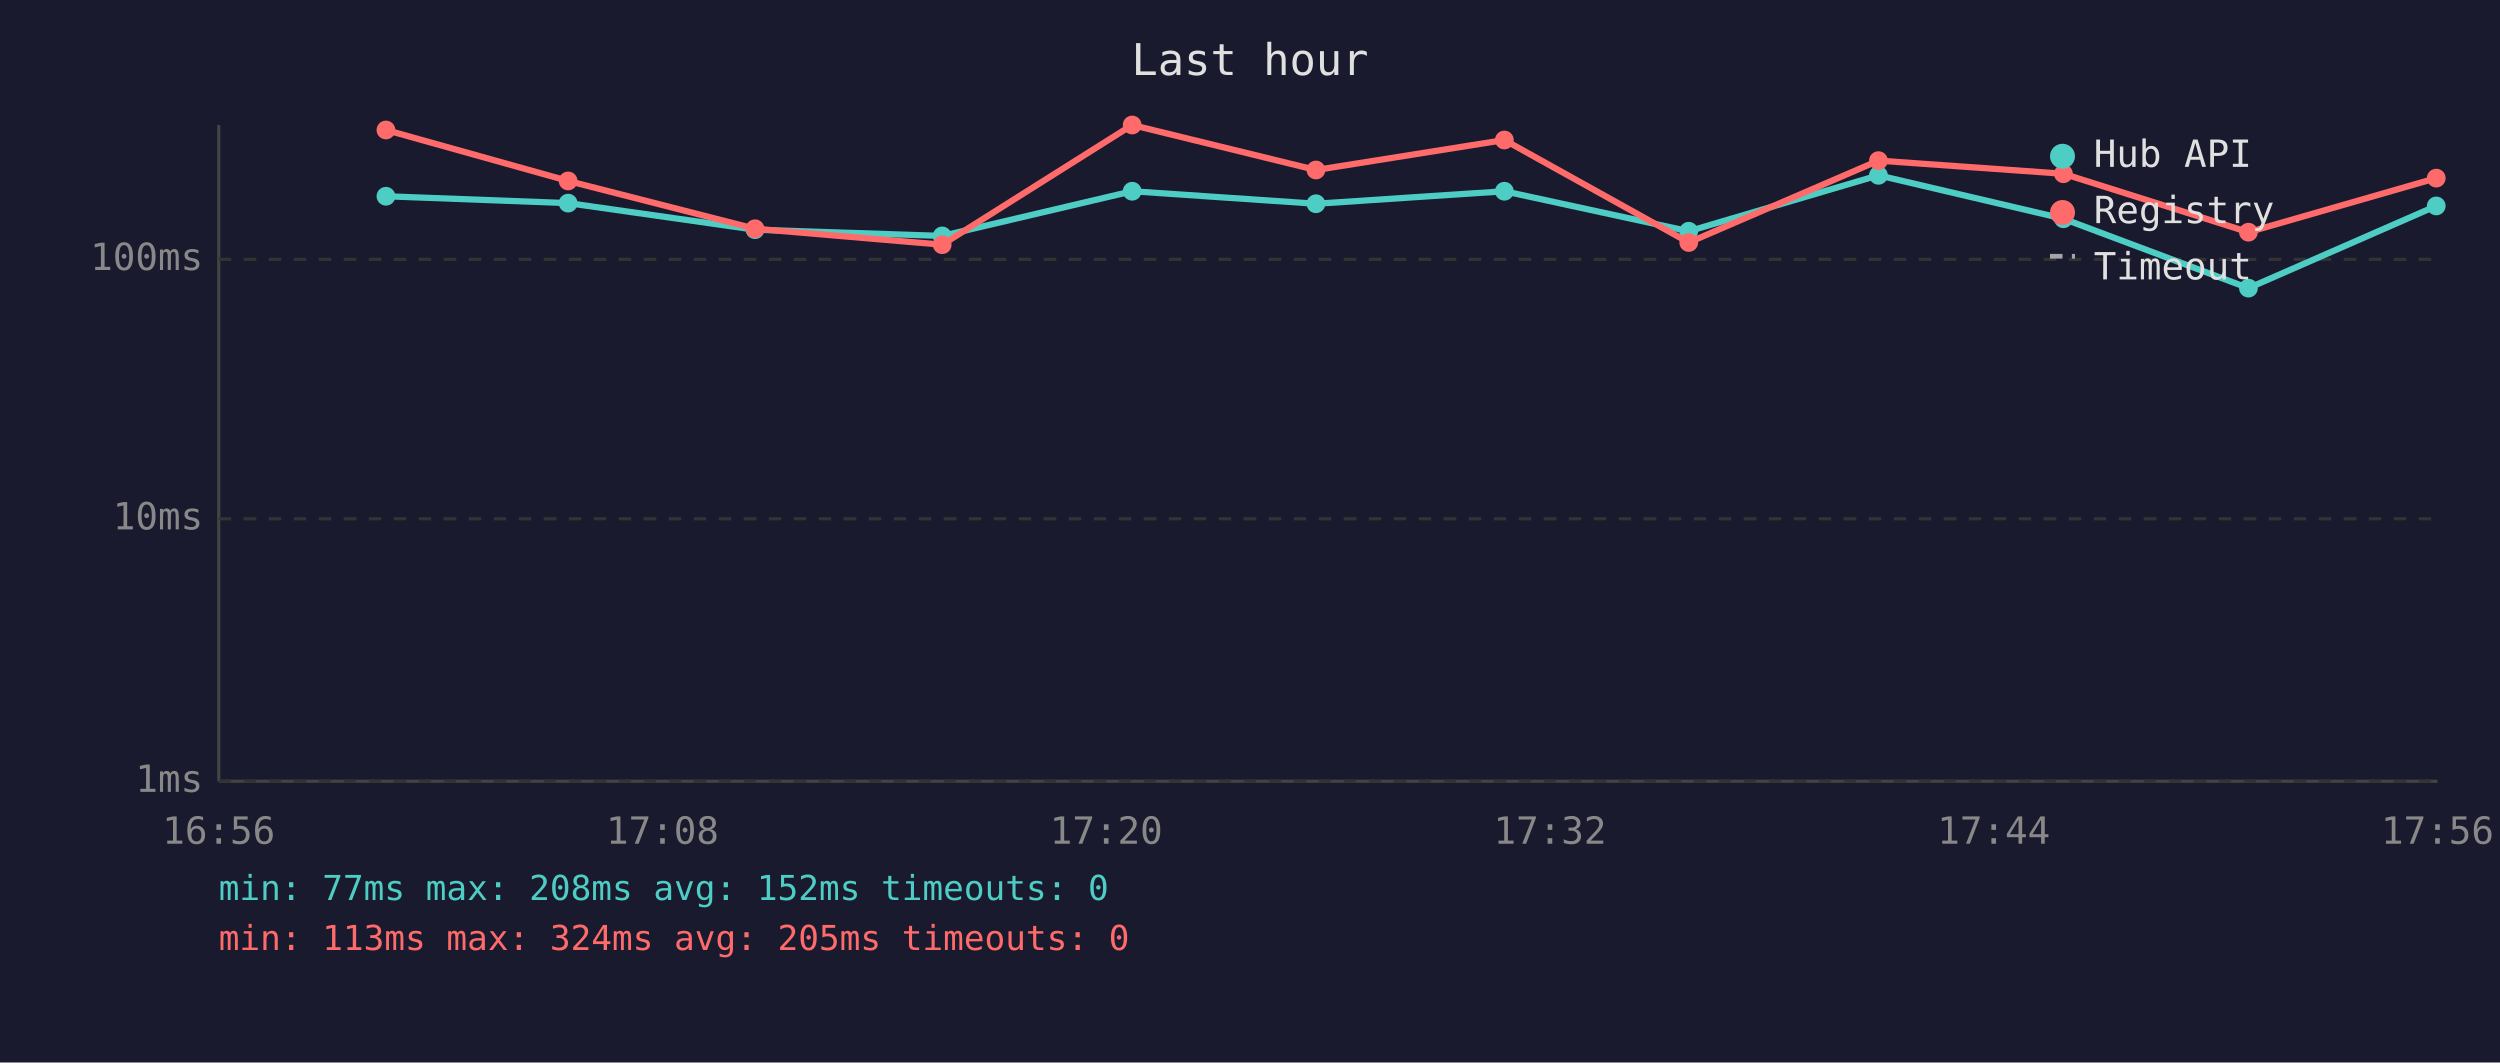
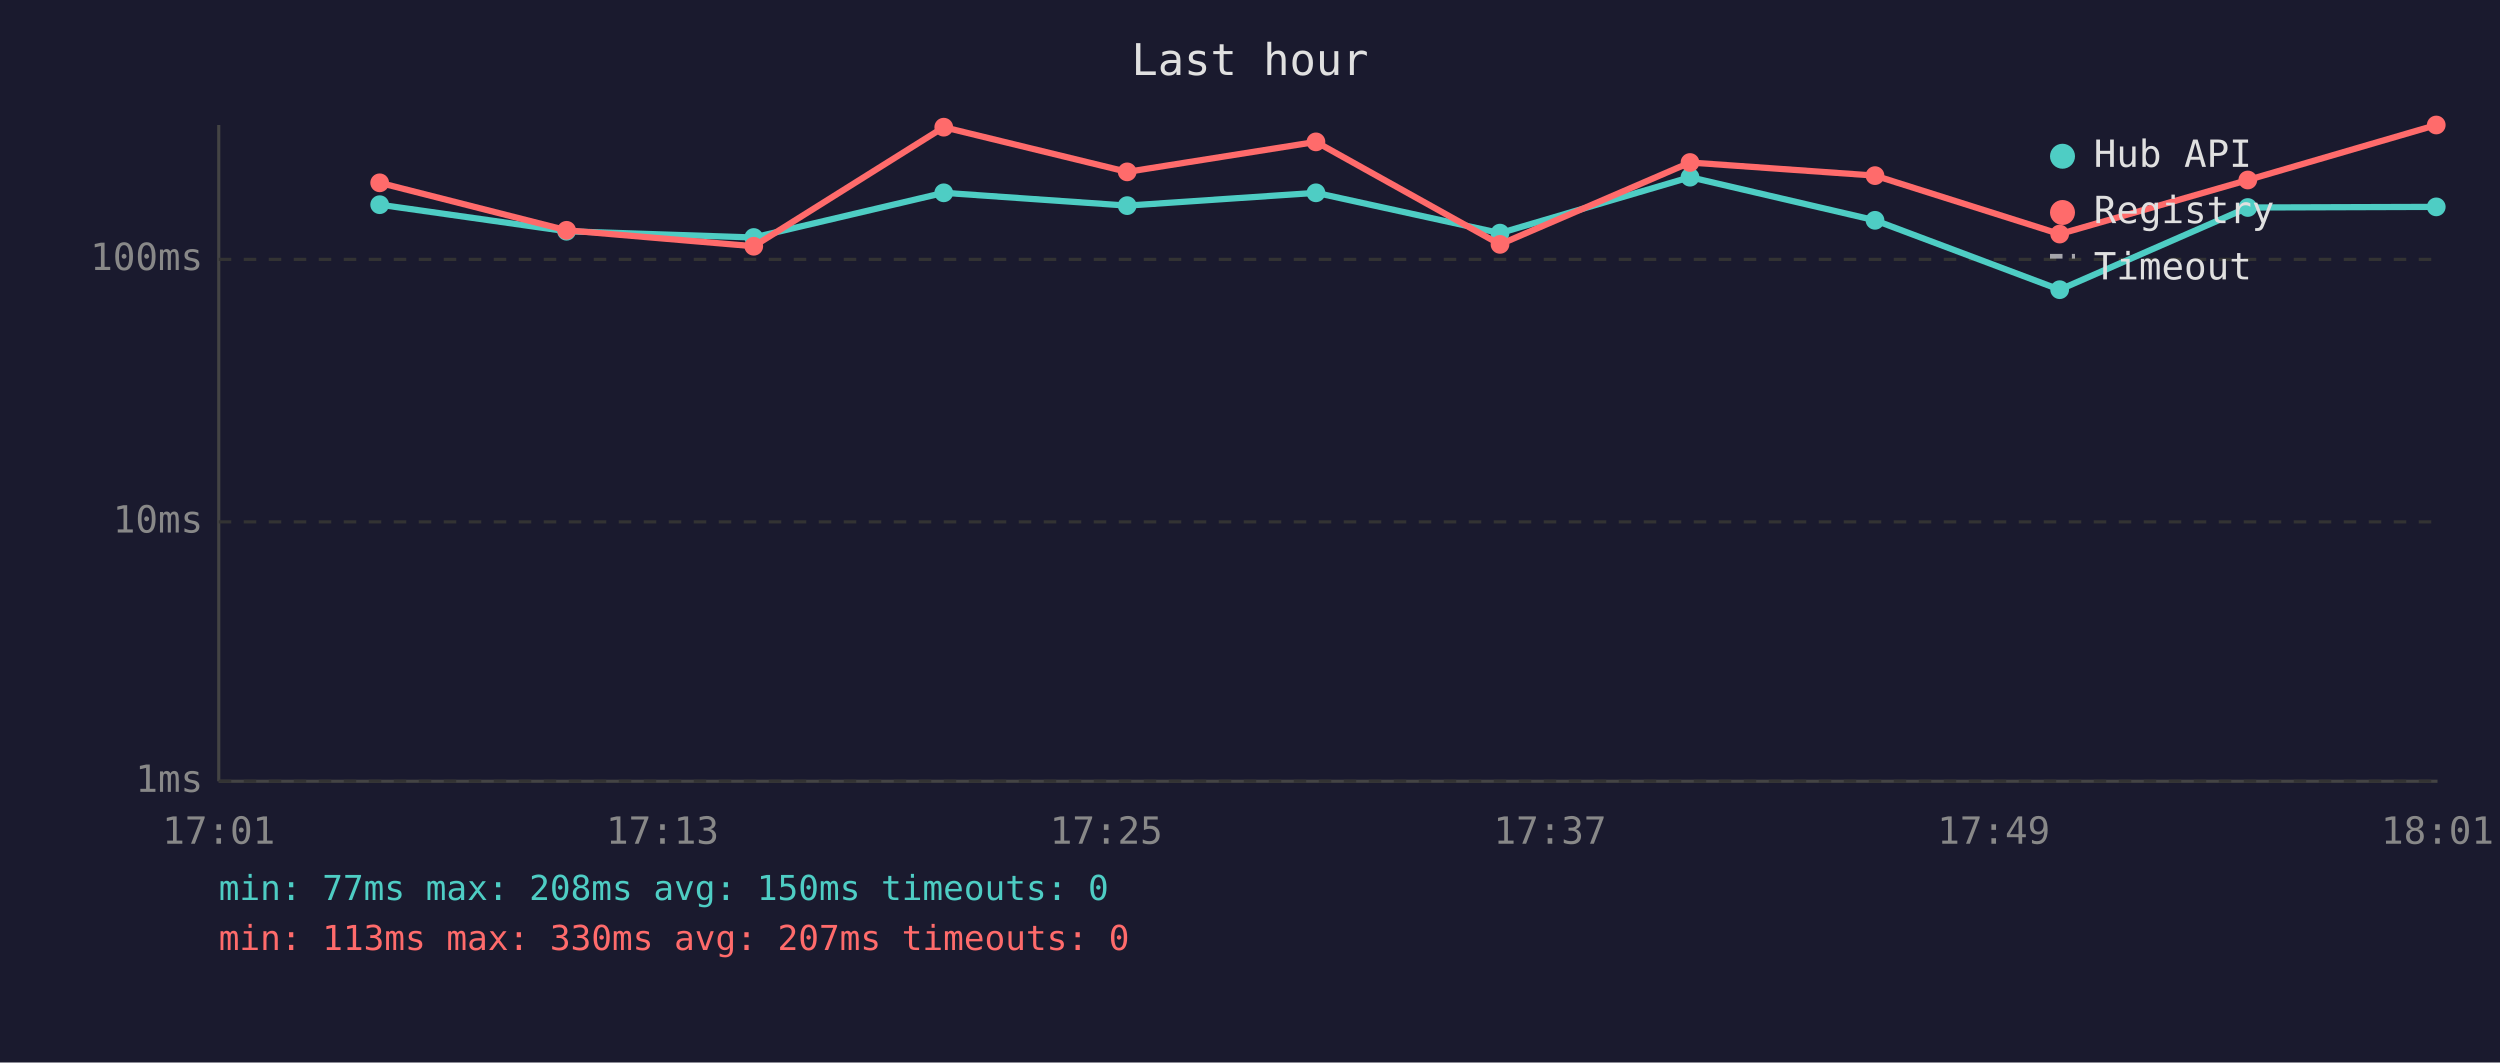
<svg xmlns="http://www.w3.org/2000/svg" viewBox="0 0 800 340" font-family="monospace" font-size="12">
  <rect width="800" height="340" fill="#1a1a2e" />
  <text x="400" y="24" fill="#e0e0e0" font-size="14" text-anchor="middle">Last hour</text>
  <line x1="70" y1="40" x2="70" y2="250" stroke="#444" stroke-width="1" />
  <line x1="70" y1="250" x2="780" y2="250" stroke="#444" stroke-width="1" />
  <line x1="70" y1="250" x2="780" y2="250" stroke="#333" stroke-width="1" stroke-dasharray="4" />
  <text x="65" y="250" fill="#888" text-anchor="end" dominant-baseline="middle">1ms</text>
-   <line x1="70" y1="166" x2="780" y2="166" stroke="#333" stroke-width="1" stroke-dasharray="4" />
-   <text x="65" y="166" fill="#888" text-anchor="end" dominant-baseline="middle">10ms</text>
+   <line x1="70" y1="167" x2="780" y2="167" stroke="#333" stroke-width="1" stroke-dasharray="4" />
+   <text x="65" y="167" fill="#888" text-anchor="end" dominant-baseline="middle">10ms</text>
  <line x1="70" y1="83" x2="780" y2="83" stroke="#333" stroke-width="1" stroke-dasharray="4" />
  <text x="65" y="83" fill="#888" text-anchor="end" dominant-baseline="middle">100ms</text>
-   <text x="70" y="270" fill="#888" text-anchor="middle">16:56</text>
-   <text x="212" y="270" fill="#888" text-anchor="middle">17:08</text>
-   <text x="354" y="270" fill="#888" text-anchor="middle">17:20</text>
-   <text x="496" y="270" fill="#888" text-anchor="middle">17:32</text>
-   <text x="638" y="270" fill="#888" text-anchor="middle">17:44</text>
-   <text x="780" y="270" fill="#888" text-anchor="middle">17:56</text>
-   <polyline points="123.5,62.8 181.8,65.0 241.6,73.5 301.5,75.5 362.3,61.2 421.1,65.2 481.4,61.2 540.4,74.0 601.1,56.1 660.3,70.0 719.5,92.2 779.6,65.9" fill="none" stroke="#4ecdc4" stroke-width="2" opacity="1" />
-   <circle cx="123.5" cy="62.8" r="3" fill="#4ecdc4" />
-   <circle cx="181.8" cy="65.0" r="3" fill="#4ecdc4" />
-   <circle cx="241.6" cy="73.5" r="3" fill="#4ecdc4" />
-   <circle cx="301.5" cy="75.5" r="3" fill="#4ecdc4" />
-   <circle cx="362.3" cy="61.2" r="3" fill="#4ecdc4" />
-   <circle cx="421.1" cy="65.2" r="3" fill="#4ecdc4" />
-   <circle cx="481.4" cy="61.2" r="3" fill="#4ecdc4" />
-   <circle cx="540.4" cy="74.0" r="3" fill="#4ecdc4" />
-   <circle cx="601.1" cy="56.1" r="3" fill="#4ecdc4" />
-   <circle cx="660.3" cy="70.0" r="3" fill="#4ecdc4" />
-   <circle cx="719.5" cy="92.2" r="3" fill="#4ecdc4" />
-   <circle cx="779.6" cy="65.9" r="3" fill="#4ecdc4" />
-   <polyline points="123.5,41.6 181.8,57.9 241.6,73.2 301.5,78.3 362.3,40.0 421.1,54.4 481.4,44.8 540.4,77.6 601.1,51.4 660.3,55.6 719.5,74.3 779.6,57.0" fill="none" stroke="#ff6b6b" stroke-width="2" opacity="1" />
-   <circle cx="123.5" cy="41.6" r="3" fill="#ff6b6b" />
-   <circle cx="181.8" cy="57.9" r="3" fill="#ff6b6b" />
-   <circle cx="241.6" cy="73.2" r="3" fill="#ff6b6b" />
-   <circle cx="301.5" cy="78.3" r="3" fill="#ff6b6b" />
-   <circle cx="362.3" cy="40.0" r="3" fill="#ff6b6b" />
-   <circle cx="421.1" cy="54.4" r="3" fill="#ff6b6b" />
-   <circle cx="481.4" cy="44.8" r="3" fill="#ff6b6b" />
-   <circle cx="540.4" cy="77.6" r="3" fill="#ff6b6b" />
-   <circle cx="601.1" cy="51.4" r="3" fill="#ff6b6b" />
-   <circle cx="660.3" cy="55.6" r="3" fill="#ff6b6b" />
-   <circle cx="719.5" cy="74.3" r="3" fill="#ff6b6b" />
-   <circle cx="779.6" cy="57.0" r="3" fill="#ff6b6b" />
+   <text x="70" y="270" fill="#888" text-anchor="middle">17:01</text>
+   <text x="212" y="270" fill="#888" text-anchor="middle">17:13</text>
+   <text x="354" y="270" fill="#888" text-anchor="middle">17:25</text>
+   <text x="496" y="270" fill="#888" text-anchor="middle">17:37</text>
+   <text x="638" y="270" fill="#888" text-anchor="middle">17:49</text>
+   <text x="780" y="270" fill="#888" text-anchor="middle">18:01</text>
+   <polyline points="121.5,65.5 181.3,74.0 241.2,76.0 302.0,61.7 360.7,65.8 421.1,61.7 480.0,74.6 540.8,56.7 600.0,70.5 659.1,92.7 719.3,66.4 779.6,66.2" fill="none" stroke="#4ecdc4" stroke-width="2" opacity="1" />
+   <circle cx="121.5" cy="65.5" r="3" fill="#4ecdc4" />
+   <circle cx="181.3" cy="74.0" r="3" fill="#4ecdc4" />
+   <circle cx="241.2" cy="76.0" r="3" fill="#4ecdc4" />
+   <circle cx="302.0" cy="61.7" r="3" fill="#4ecdc4" />
+   <circle cx="360.7" cy="65.8" r="3" fill="#4ecdc4" />
+   <circle cx="421.1" cy="61.7" r="3" fill="#4ecdc4" />
+   <circle cx="480.0" cy="74.6" r="3" fill="#4ecdc4" />
+   <circle cx="540.8" cy="56.7" r="3" fill="#4ecdc4" />
+   <circle cx="600.0" cy="70.5" r="3" fill="#4ecdc4" />
+   <circle cx="659.1" cy="92.7" r="3" fill="#4ecdc4" />
+   <circle cx="719.3" cy="66.4" r="3" fill="#4ecdc4" />
+   <circle cx="779.6" cy="66.2" r="3" fill="#4ecdc4" />
+   <polyline points="121.5,58.5 181.3,73.7 241.2,78.8 302.0,40.7 360.7,55.0 421.1,45.4 480.0,78.2 540.8,52.0 600.0,56.2 659.1,74.9 719.3,57.6 779.6,40.0" fill="none" stroke="#ff6b6b" stroke-width="2" opacity="1" />
+   <circle cx="121.5" cy="58.5" r="3" fill="#ff6b6b" />
+   <circle cx="181.3" cy="73.7" r="3" fill="#ff6b6b" />
+   <circle cx="241.2" cy="78.8" r="3" fill="#ff6b6b" />
+   <circle cx="302.0" cy="40.7" r="3" fill="#ff6b6b" />
+   <circle cx="360.7" cy="55.0" r="3" fill="#ff6b6b" />
+   <circle cx="421.1" cy="45.4" r="3" fill="#ff6b6b" />
+   <circle cx="480.0" cy="78.2" r="3" fill="#ff6b6b" />
+   <circle cx="540.8" cy="52.0" r="3" fill="#ff6b6b" />
+   <circle cx="600.0" cy="56.2" r="3" fill="#ff6b6b" />
+   <circle cx="659.1" cy="74.9" r="3" fill="#ff6b6b" />
+   <circle cx="719.3" cy="57.6" r="3" fill="#ff6b6b" />
+   <circle cx="779.6" cy="40.0" r="3" fill="#ff6b6b" />
  <circle cx="660" cy="50" r="4" fill="#4ecdc4" />
  <text x="670" y="50" fill="#e0e0e0" dominant-baseline="middle">Hub API</text>
  <circle cx="660" cy="68" r="4" fill="#ff6b6b" />
  <text x="670" y="68" fill="#e0e0e0" dominant-baseline="middle">Registry</text>
  <line x1="656" y1="82" x2="664" y2="82" stroke="#e0e0e0" stroke-width="1.5" stroke-dasharray="4,3" opacity="0.7" />
  <text x="670" y="86" fill="#e0e0e0" dominant-baseline="middle">Timeout</text>
-   <text x="70" y="288" fill="#4ecdc4" font-size="11">min: 77ms  max: 208ms  avg: 152ms  timeouts: 0</text>
-   <text x="70" y="304" fill="#ff6b6b" font-size="11">min: 113ms  max: 324ms  avg: 205ms  timeouts: 0</text>
+   <text x="70" y="288" fill="#4ecdc4" font-size="11">min: 77ms  max: 208ms  avg: 150ms  timeouts: 0</text>
+   <text x="70" y="304" fill="#ff6b6b" font-size="11">min: 113ms  max: 330ms  avg: 207ms  timeouts: 0</text>
</svg>
